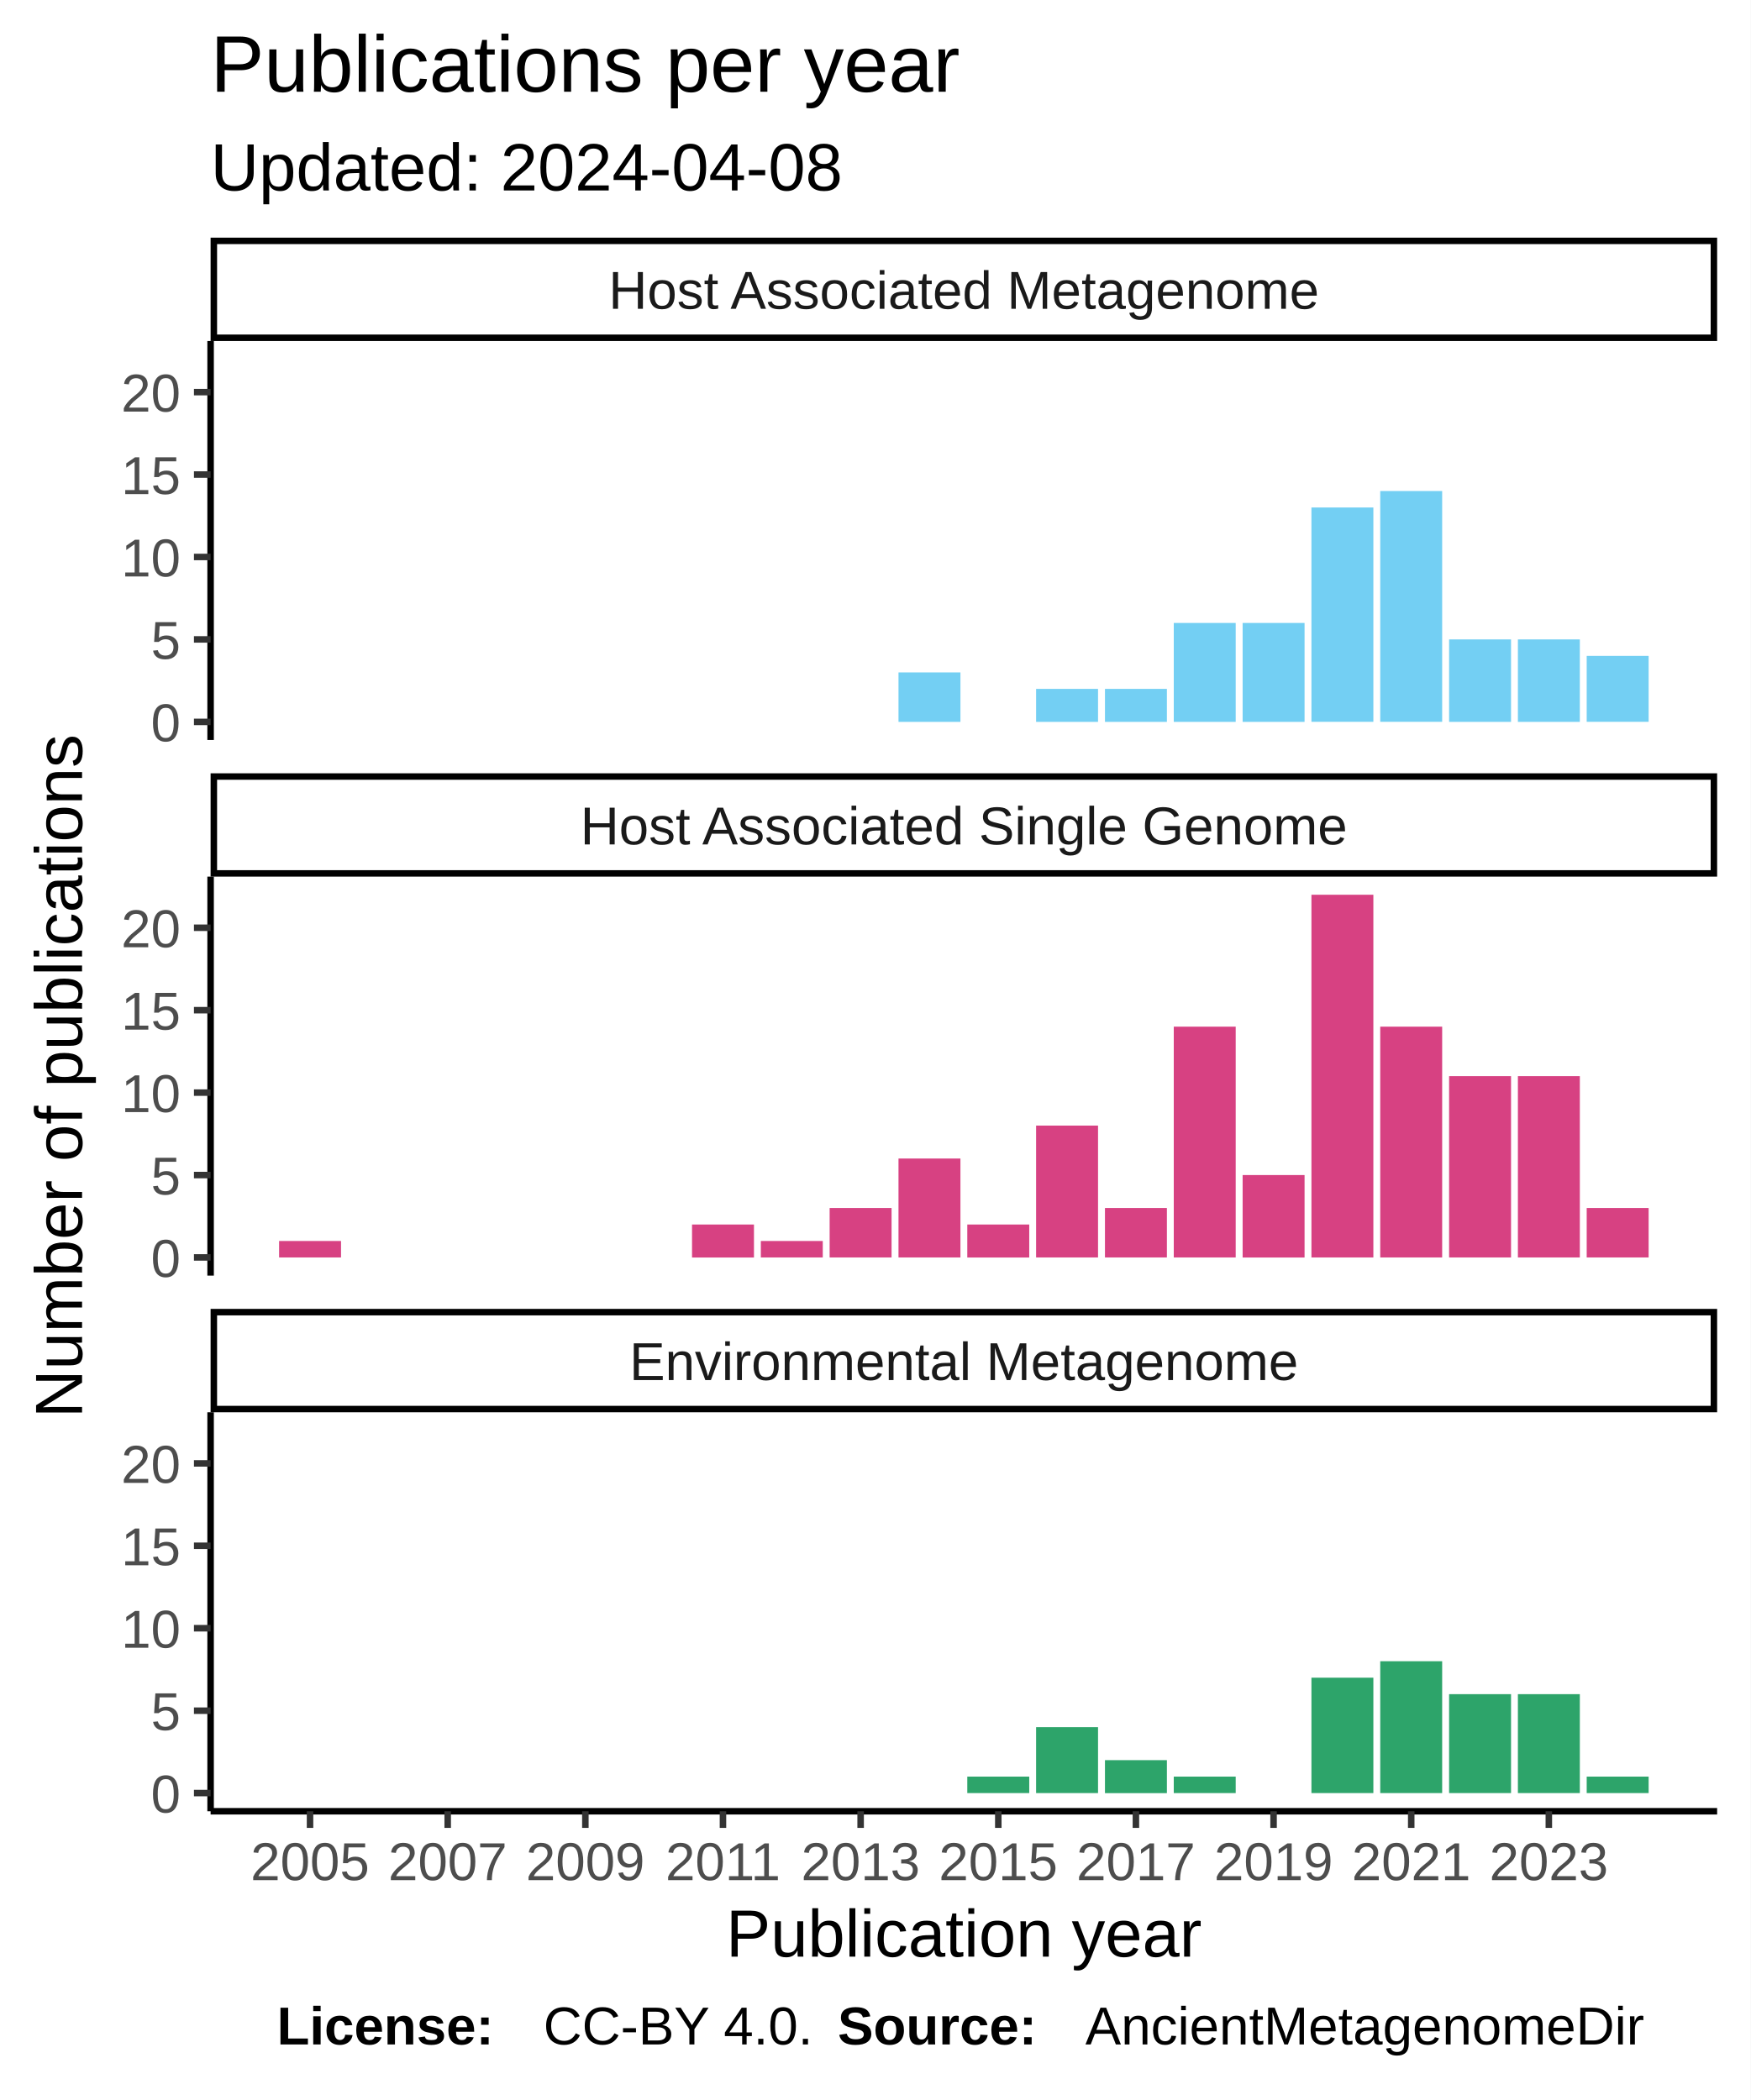
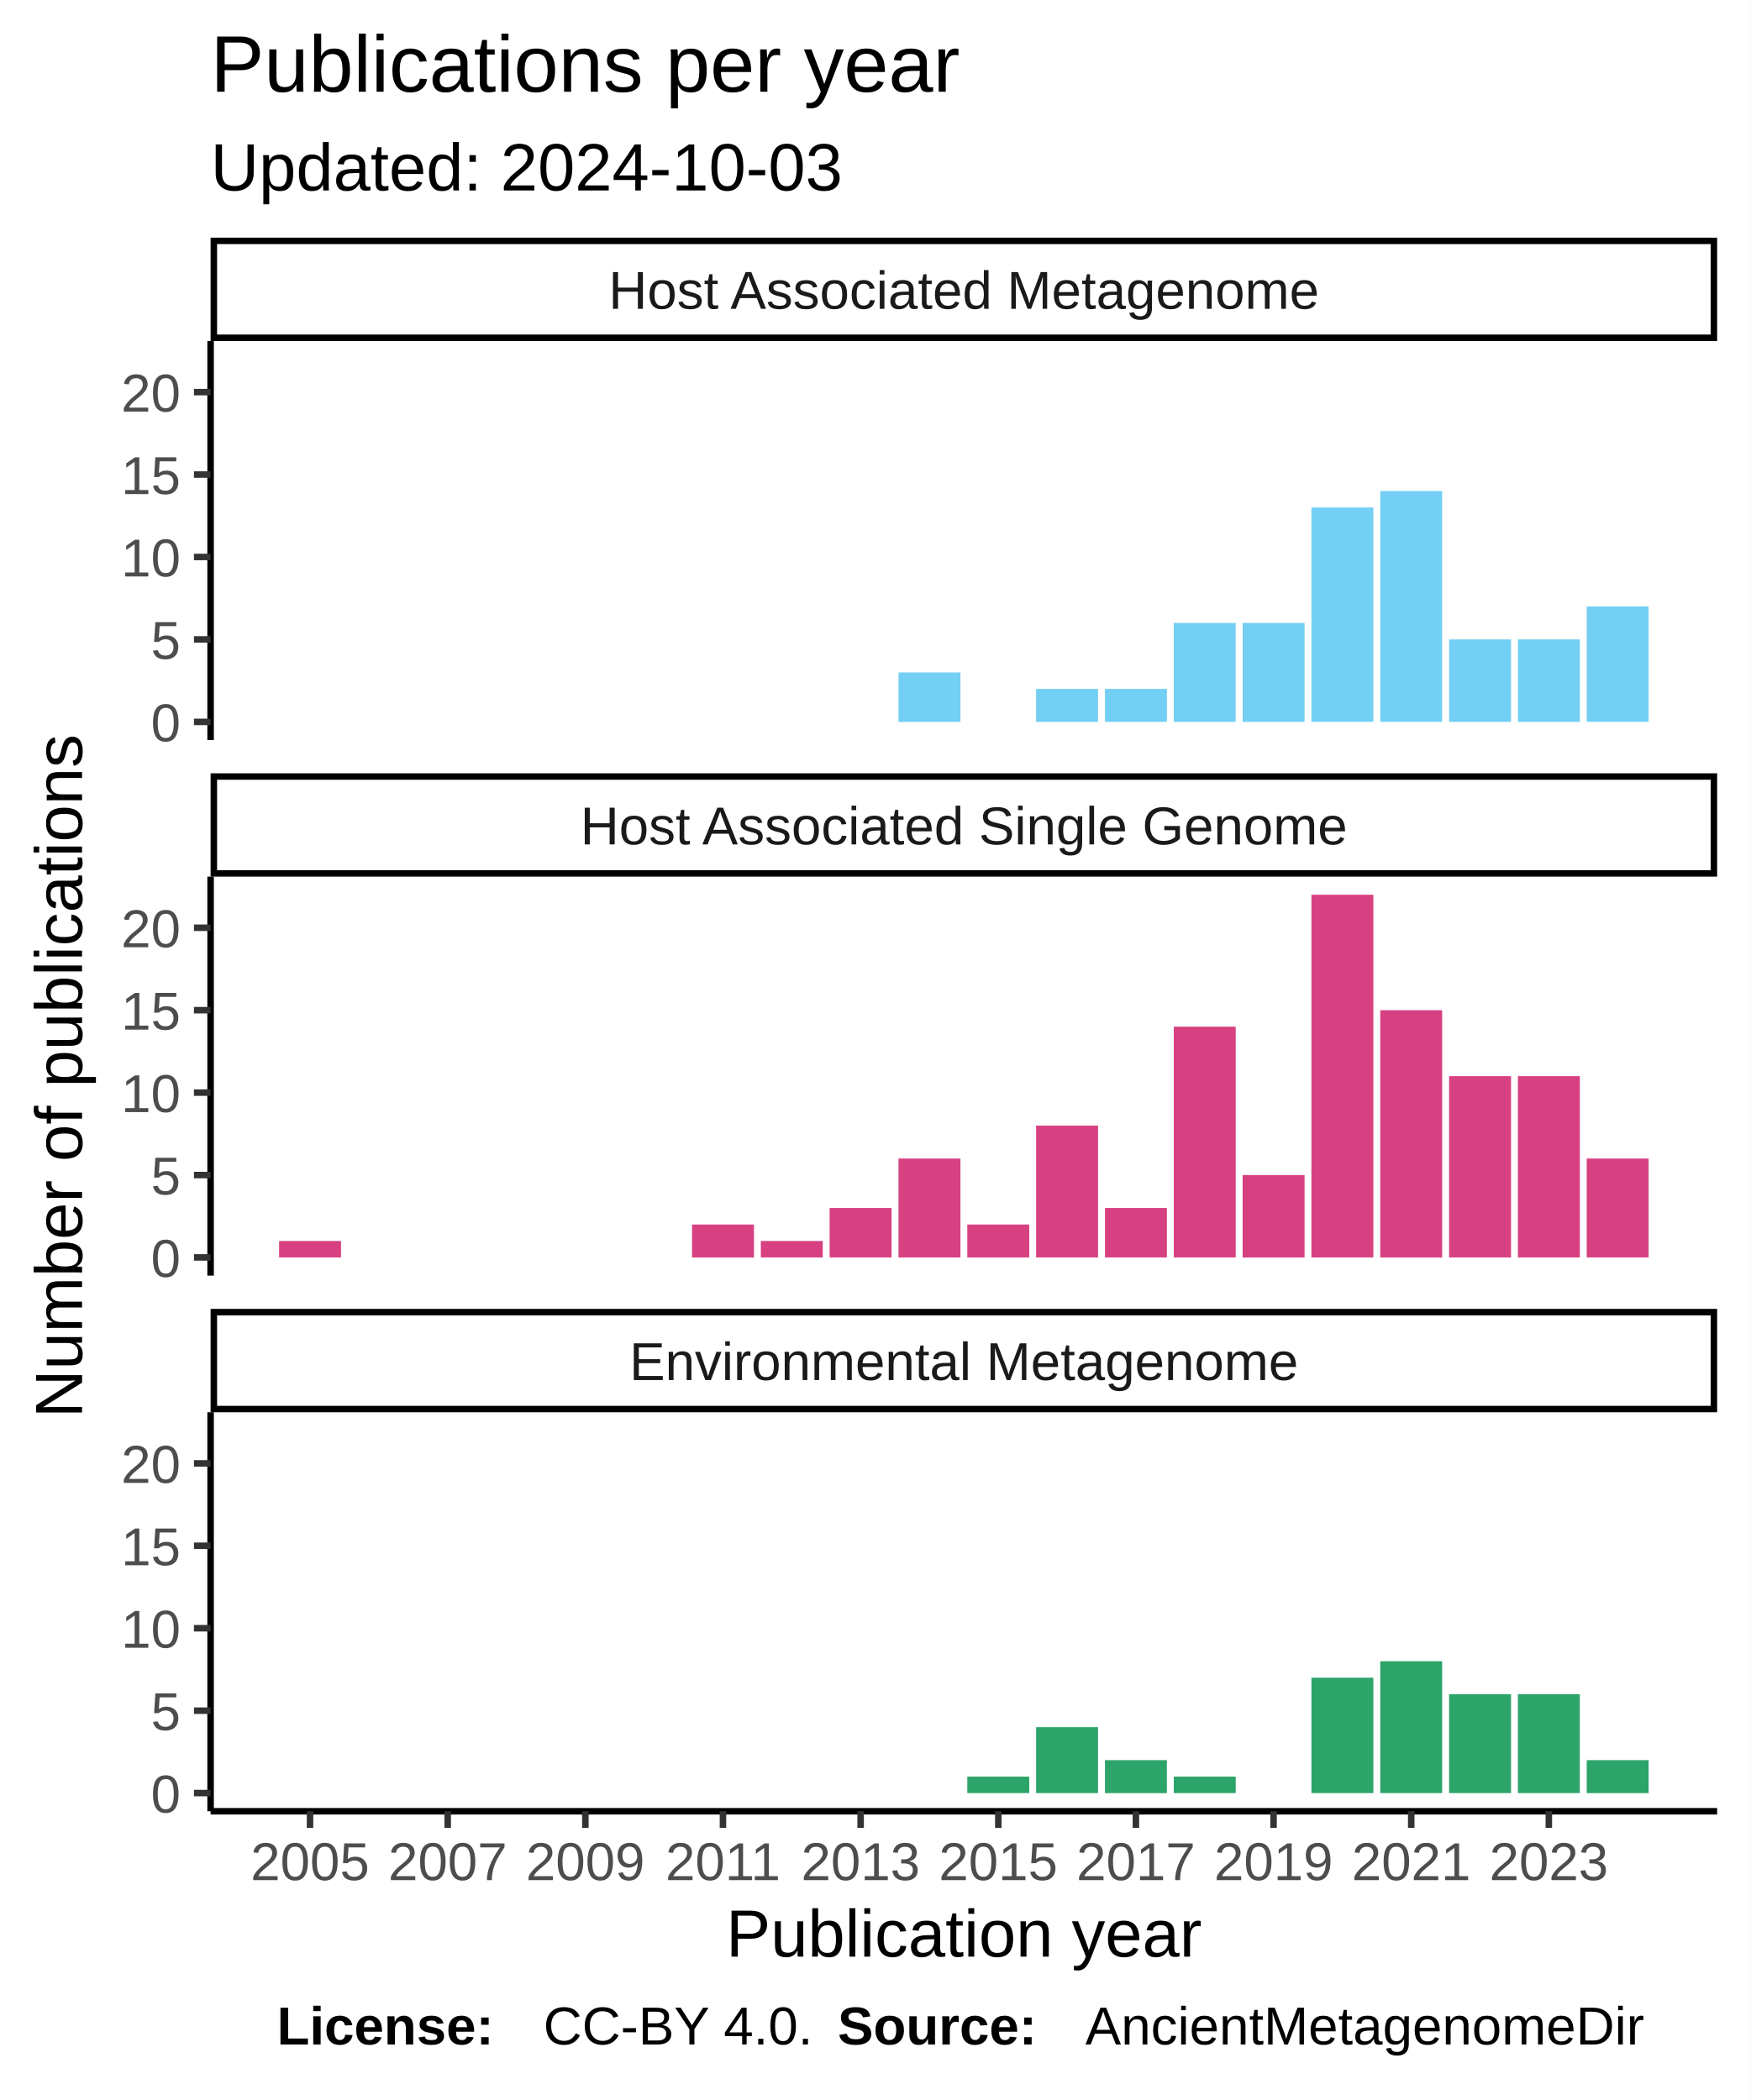
<svg xmlns="http://www.w3.org/2000/svg" class="svglite" width="288.00pt" height="345.60pt" viewBox="0 0 288.00 345.60">
  <defs>
    <style type="text/css">
    .svglite line, .svglite polyline, .svglite polygon, .svglite path, .svglite rect, .svglite circle {
      fill: none;
      stroke: #000000;
      stroke-linecap: round;
      stroke-linejoin: round;
      stroke-miterlimit: 10.00;
    }
  </style>
  </defs>
  <rect width="100%" height="100%" style="stroke: none; fill: #FFFFFF;" />
  <defs>
    <clipPath id="cpMC4wMHwyODguMDB8MC4wMHwzNDUuNjA=">
      <rect x="0.00" y="0.00" width="288.00" height="345.60" />
    </clipPath>
  </defs>
  <g clip-path="url(#cpMC4wMHwyODguMDB8MC4wMHwzNDUuNjA=)">
    <rect x="0" y="0.00" width="288.00" height="345.60" style="stroke-width: 1.07; stroke: #FFFFFF; fill: #FFFFFF;" />
  </g>
  <defs>
    <clipPath id="cpMzQuNjV8MjgyLjUyfDU2LjEyfDEyMS43OA==">
      <rect x="34.65" y="56.12" width="247.87" height="65.66" />
    </clipPath>
  </defs>
  <g clip-path="url(#cpMzQuNjV8MjgyLjUyfDU2LjEyfDEyMS43OA==)">
    <rect x="34.65" y="56.12" width="247.87" height="65.66" style="stroke-width: 1.07; stroke: none; fill: #FFFFFF;" />
    <rect x="147.83" y="110.66" width="10.19" height="8.14" style="stroke-width: 1.07; stroke: none; stroke-linecap: square; stroke-linejoin: miter; fill: #73CFF3;" />
    <rect x="170.47" y="113.37" width="10.19" height="5.43" style="stroke-width: 1.07; stroke: none; stroke-linecap: square; stroke-linejoin: miter; fill: #73CFF3;" />
    <rect x="181.80" y="113.37" width="10.19" height="5.43" style="stroke-width: 1.07; stroke: none; stroke-linecap: square; stroke-linejoin: miter; fill: #73CFF3;" />
    <rect x="193.12" y="102.52" width="10.19" height="16.28" style="stroke-width: 1.07; stroke: none; stroke-linecap: square; stroke-linejoin: miter; fill: #73CFF3;" />
    <rect x="204.45" y="102.52" width="10.19" height="16.28" style="stroke-width: 1.07; stroke: none; stroke-linecap: square; stroke-linejoin: miter; fill: #73CFF3;" />
    <rect x="215.77" y="83.52" width="10.19" height="35.27" style="stroke-width: 1.07; stroke: none; stroke-linecap: square; stroke-linejoin: miter; fill: #73CFF3;" />
    <rect x="227.09" y="80.81" width="10.19" height="37.98" style="stroke-width: 1.07; stroke: none; stroke-linecap: square; stroke-linejoin: miter; fill: #73CFF3;" />
    <rect x="238.42" y="105.23" width="10.19" height="13.57" style="stroke-width: 1.07; stroke: none; stroke-linecap: square; stroke-linejoin: miter; fill: #73CFF3;" />
    <rect x="249.74" y="105.23" width="10.19" height="13.57" style="stroke-width: 1.07; stroke: none; stroke-linecap: square; stroke-linejoin: miter; fill: #73CFF3;" />
-     <rect x="261.06" y="107.94" width="10.19" height="10.85" style="stroke-width: 1.07; stroke: none; stroke-linecap: square; stroke-linejoin: miter; fill: #73CFF3;" />
+     <rect x="261.06" y="99.80" width="10.19" height="18.99" style="stroke-width: 1.07; stroke: none; stroke-linecap: square; stroke-linejoin: miter; fill: #73CFF3;" />
  </g>
  <g clip-path="url(#cpMC4wMHwyODguMDB8MC4wMHwzNDUuNjA=)">
</g>
  <defs>
    <clipPath id="cpMzQuNjV8MjgyLjUyfDE0NC4yN3wyMDkuOTM=">
      <rect x="34.65" y="144.27" width="247.87" height="65.66" />
    </clipPath>
  </defs>
  <g clip-path="url(#cpMzQuNjV8MjgyLjUyfDE0NC4yN3wyMDkuOTM=)">
    <rect x="34.65" y="144.27" width="247.87" height="65.66" style="stroke-width: 1.07; stroke: none; fill: #FFFFFF;" />
    <rect x="45.92" y="204.23" width="10.19" height="2.71" style="stroke-width: 1.07; stroke: none; stroke-linecap: square; stroke-linejoin: miter; fill: #D74182;" />
    <rect x="113.86" y="201.52" width="10.19" height="5.43" style="stroke-width: 1.07; stroke: none; stroke-linecap: square; stroke-linejoin: miter; fill: #D74182;" />
    <rect x="125.18" y="204.23" width="10.19" height="2.71" style="stroke-width: 1.07; stroke: none; stroke-linecap: square; stroke-linejoin: miter; fill: #D74182;" />
    <rect x="136.50" y="198.80" width="10.19" height="8.14" style="stroke-width: 1.07; stroke: none; stroke-linecap: square; stroke-linejoin: miter; fill: #D74182;" />
    <rect x="147.83" y="190.66" width="10.19" height="16.28" style="stroke-width: 1.07; stroke: none; stroke-linecap: square; stroke-linejoin: miter; fill: #D74182;" />
    <rect x="159.15" y="201.52" width="10.19" height="5.43" style="stroke-width: 1.07; stroke: none; stroke-linecap: square; stroke-linejoin: miter; fill: #D74182;" />
    <rect x="170.47" y="185.24" width="10.19" height="21.70" style="stroke-width: 1.07; stroke: none; stroke-linecap: square; stroke-linejoin: miter; fill: #D74182;" />
    <rect x="181.80" y="198.80" width="10.19" height="8.14" style="stroke-width: 1.07; stroke: none; stroke-linecap: square; stroke-linejoin: miter; fill: #D74182;" />
    <rect x="193.12" y="168.96" width="10.19" height="37.98" style="stroke-width: 1.07; stroke: none; stroke-linecap: square; stroke-linejoin: miter; fill: #D74182;" />
    <rect x="204.45" y="193.38" width="10.19" height="13.57" style="stroke-width: 1.07; stroke: none; stroke-linecap: square; stroke-linejoin: miter; fill: #D74182;" />
    <rect x="215.77" y="147.25" width="10.19" height="59.69" style="stroke-width: 1.07; stroke: none; stroke-linecap: square; stroke-linejoin: miter; fill: #D74182;" />
-     <rect x="227.09" y="168.96" width="10.19" height="37.98" style="stroke-width: 1.07; stroke: none; stroke-linecap: square; stroke-linejoin: miter; fill: #D74182;" />
+     <rect x="227.09" y="166.25" width="10.19" height="40.70" style="stroke-width: 1.07; stroke: none; stroke-linecap: square; stroke-linejoin: miter; fill: #D74182;" />
    <rect x="238.42" y="177.10" width="10.19" height="29.84" style="stroke-width: 1.07; stroke: none; stroke-linecap: square; stroke-linejoin: miter; fill: #D74182;" />
    <rect x="249.74" y="177.10" width="10.19" height="29.84" style="stroke-width: 1.07; stroke: none; stroke-linecap: square; stroke-linejoin: miter; fill: #D74182;" />
-     <rect x="261.06" y="198.80" width="10.19" height="8.14" style="stroke-width: 1.07; stroke: none; stroke-linecap: square; stroke-linejoin: miter; fill: #D74182;" />
+     <rect x="261.06" y="190.66" width="10.19" height="16.28" style="stroke-width: 1.07; stroke: none; stroke-linecap: square; stroke-linejoin: miter; fill: #D74182;" />
  </g>
  <g clip-path="url(#cpMC4wMHwyODguMDB8MC4wMHwzNDUuNjA=)">
</g>
  <defs>
    <clipPath id="cpMzQuNjV8MjgyLjUyfDIzMi40MnwyOTguMDg=">
      <rect x="34.65" y="232.42" width="247.87" height="65.66" />
    </clipPath>
  </defs>
  <g clip-path="url(#cpMzQuNjV8MjgyLjUyfDIzMi40MnwyOTguMDg=)">
    <rect x="34.65" y="232.42" width="247.87" height="65.66" style="stroke-width: 1.07; stroke: none; fill: #FFFFFF;" />
    <rect x="159.15" y="292.38" width="10.19" height="2.71" style="stroke-width: 1.07; stroke: none; stroke-linecap: square; stroke-linejoin: miter; fill: #2DA46A;" />
    <rect x="170.47" y="284.24" width="10.19" height="10.85" style="stroke-width: 1.07; stroke: none; stroke-linecap: square; stroke-linejoin: miter; fill: #2DA46A;" />
    <rect x="181.80" y="289.67" width="10.19" height="5.43" style="stroke-width: 1.07; stroke: none; stroke-linecap: square; stroke-linejoin: miter; fill: #2DA46A;" />
    <rect x="193.12" y="292.38" width="10.19" height="2.71" style="stroke-width: 1.07; stroke: none; stroke-linecap: square; stroke-linejoin: miter; fill: #2DA46A;" />
    <rect x="215.77" y="276.10" width="10.19" height="18.99" style="stroke-width: 1.07; stroke: none; stroke-linecap: square; stroke-linejoin: miter; fill: #2DA46A;" />
    <rect x="227.09" y="273.39" width="10.19" height="21.70" style="stroke-width: 1.07; stroke: none; stroke-linecap: square; stroke-linejoin: miter; fill: #2DA46A;" />
    <rect x="238.42" y="278.81" width="10.19" height="16.28" style="stroke-width: 1.07; stroke: none; stroke-linecap: square; stroke-linejoin: miter; fill: #2DA46A;" />
    <rect x="249.74" y="278.81" width="10.19" height="16.28" style="stroke-width: 1.07; stroke: none; stroke-linecap: square; stroke-linejoin: miter; fill: #2DA46A;" />
-     <rect x="261.06" y="292.38" width="10.19" height="2.71" style="stroke-width: 1.07; stroke: none; stroke-linecap: square; stroke-linejoin: miter; fill: #2DA46A;" />
+     <rect x="261.06" y="289.67" width="10.19" height="5.43" style="stroke-width: 1.07; stroke: none; stroke-linecap: square; stroke-linejoin: miter; fill: #2DA46A;" />
  </g>
  <g clip-path="url(#cpMC4wMHwyODguMDB8MC4wMHwzNDUuNjA=)">
</g>
  <defs>
    <clipPath id="cpMzQuNjV8MjgyLjUyfDIxNS40MXwyMzIuNDI=">
      <rect x="34.65" y="215.41" width="247.87" height="17.01" />
    </clipPath>
  </defs>
  <g clip-path="url(#cpMzQuNjV8MjgyLjUyfDIxNS40MXwyMzIuNDI=)">
    <rect x="34.65" y="215.41" width="247.87" height="17.01" style="stroke-width: 2.13; fill: #FFFFFF;" />
    <text x="158.59" y="227.12" text-anchor="middle" style="font-size: 8.80px; fill: #1A1A1A; font-family: Liberation Sans;" textLength="124.59px" lengthAdjust="spacingAndGlyphs">Environmental Metagenome</text>
  </g>
  <g clip-path="url(#cpMC4wMHwyODguMDB8MC4wMHwzNDUuNjA=)">
</g>
  <defs>
    <clipPath id="cpMzQuNjV8MjgyLjUyfDEyNy4yNnwxNDQuMjc=">
      <rect x="34.65" y="127.26" width="247.87" height="17.01" />
    </clipPath>
  </defs>
  <g clip-path="url(#cpMzQuNjV8MjgyLjUyfDEyNy4yNnwxNDQuMjc=)">
    <rect x="34.65" y="127.26" width="247.87" height="17.01" style="stroke-width: 2.13; fill: #FFFFFF;" />
    <text x="158.59" y="138.97" text-anchor="middle" style="font-size: 8.80px; fill: #1A1A1A; font-family: Liberation Sans;" textLength="140.36px" lengthAdjust="spacingAndGlyphs">Host Associated Single Genome</text>
  </g>
  <g clip-path="url(#cpMC4wMHwyODguMDB8MC4wMHwzNDUuNjA=)">
</g>
  <defs>
    <clipPath id="cpMzQuNjV8MjgyLjUyfDM5LjExfDU2LjEy">
      <rect x="34.65" y="39.11" width="247.87" height="17.01" />
    </clipPath>
  </defs>
  <g clip-path="url(#cpMzQuNjV8MjgyLjUyfDM5LjExfDU2LjEy)">
    <rect x="34.65" y="39.11" width="247.87" height="17.01" style="stroke-width: 2.13; fill: #FFFFFF;" />
    <text x="158.59" y="50.82" text-anchor="middle" style="font-size: 8.80px; fill: #1A1A1A; font-family: Liberation Sans;" textLength="131.12px" lengthAdjust="spacingAndGlyphs">Host Associated Metagenome</text>
  </g>
  <g clip-path="url(#cpMC4wMHwyODguMDB8MC4wMHwzNDUuNjA=)">
    <polyline points="34.65,298.08 282.52,298.08 " style="stroke-width: 1.07; stroke-linecap: butt;" />
    <polyline points="51.01,300.82 51.01,298.08 " style="stroke-width: 1.07; stroke: #333333; stroke-linecap: butt;" />
    <polyline points="73.66,300.82 73.66,298.08 " style="stroke-width: 1.07; stroke: #333333; stroke-linecap: butt;" />
    <polyline points="96.31,300.82 96.31,298.08 " style="stroke-width: 1.07; stroke: #333333; stroke-linecap: butt;" />
    <polyline points="118.95,300.82 118.95,298.08 " style="stroke-width: 1.07; stroke: #333333; stroke-linecap: butt;" />
    <polyline points="141.60,300.82 141.60,298.08 " style="stroke-width: 1.07; stroke: #333333; stroke-linecap: butt;" />
    <polyline points="164.25,300.82 164.25,298.08 " style="stroke-width: 1.07; stroke: #333333; stroke-linecap: butt;" />
    <polyline points="186.89,300.82 186.89,298.08 " style="stroke-width: 1.07; stroke: #333333; stroke-linecap: butt;" />
    <polyline points="209.54,300.82 209.54,298.08 " style="stroke-width: 1.07; stroke: #333333; stroke-linecap: butt;" />
    <polyline points="232.19,300.82 232.19,298.08 " style="stroke-width: 1.07; stroke: #333333; stroke-linecap: butt;" />
    <polyline points="254.83,300.82 254.83,298.08 " style="stroke-width: 1.07; stroke: #333333; stroke-linecap: butt;" />
    <text x="51.01" y="309.42" text-anchor="middle" style="font-size: 8.80px; fill: #4D4D4D; font-family: Liberation Sans;" textLength="22.38px" lengthAdjust="spacingAndGlyphs">2005</text>
    <text x="73.66" y="309.42" text-anchor="middle" style="font-size: 8.80px; fill: #4D4D4D; font-family: Liberation Sans;" textLength="22.38px" lengthAdjust="spacingAndGlyphs">2007</text>
    <text x="96.31" y="309.42" text-anchor="middle" style="font-size: 8.80px; fill: #4D4D4D; font-family: Liberation Sans;" textLength="22.38px" lengthAdjust="spacingAndGlyphs">2009</text>
    <text x="118.95" y="309.42" text-anchor="middle" style="font-size: 8.80px; fill: #4D4D4D; font-family: Liberation Sans;" textLength="22.38px" lengthAdjust="spacingAndGlyphs">2011</text>
    <text x="141.60" y="309.42" text-anchor="middle" style="font-size: 8.80px; fill: #4D4D4D; font-family: Liberation Sans;" textLength="22.38px" lengthAdjust="spacingAndGlyphs">2013</text>
    <text x="164.25" y="309.42" text-anchor="middle" style="font-size: 8.80px; fill: #4D4D4D; font-family: Liberation Sans;" textLength="22.38px" lengthAdjust="spacingAndGlyphs">2015</text>
    <text x="186.89" y="309.42" text-anchor="middle" style="font-size: 8.80px; fill: #4D4D4D; font-family: Liberation Sans;" textLength="22.38px" lengthAdjust="spacingAndGlyphs">2017</text>
    <text x="209.54" y="309.42" text-anchor="middle" style="font-size: 8.80px; fill: #4D4D4D; font-family: Liberation Sans;" textLength="22.38px" lengthAdjust="spacingAndGlyphs">2019</text>
    <text x="232.19" y="309.42" text-anchor="middle" style="font-size: 8.80px; fill: #4D4D4D; font-family: Liberation Sans;" textLength="22.38px" lengthAdjust="spacingAndGlyphs">2021</text>
    <text x="254.83" y="309.42" text-anchor="middle" style="font-size: 8.80px; fill: #4D4D4D; font-family: Liberation Sans;" textLength="22.38px" lengthAdjust="spacingAndGlyphs">2023</text>
    <polyline points="34.65,121.78 34.65,56.12 " style="stroke-width: 1.07; stroke-linecap: butt;" />
    <text x="29.72" y="122.00" text-anchor="end" style="font-size: 8.80px; fill: #4D4D4D; font-family: Liberation Sans;" textLength="5.59px" lengthAdjust="spacingAndGlyphs">0</text>
    <text x="29.72" y="108.44" text-anchor="end" style="font-size: 8.80px; fill: #4D4D4D; font-family: Liberation Sans;" textLength="5.59px" lengthAdjust="spacingAndGlyphs">5</text>
    <text x="29.72" y="94.87" text-anchor="end" style="font-size: 8.80px; fill: #4D4D4D; font-family: Liberation Sans;" textLength="11.19px" lengthAdjust="spacingAndGlyphs">10</text>
    <text x="29.72" y="81.31" text-anchor="end" style="font-size: 8.80px; fill: #4D4D4D; font-family: Liberation Sans;" textLength="11.19px" lengthAdjust="spacingAndGlyphs">15</text>
    <text x="29.72" y="67.74" text-anchor="end" style="font-size: 8.80px; fill: #4D4D4D; font-family: Liberation Sans;" textLength="11.19px" lengthAdjust="spacingAndGlyphs">20</text>
    <polyline points="31.91,118.80 34.65,118.80 " style="stroke-width: 1.07; stroke: #333333; stroke-linecap: butt;" />
    <polyline points="31.91,105.23 34.65,105.23 " style="stroke-width: 1.07; stroke: #333333; stroke-linecap: butt;" />
    <polyline points="31.91,91.66 34.65,91.66 " style="stroke-width: 1.07; stroke: #333333; stroke-linecap: butt;" />
    <polyline points="31.91,78.10 34.65,78.10 " style="stroke-width: 1.07; stroke: #333333; stroke-linecap: butt;" />
    <polyline points="31.91,64.53 34.65,64.53 " style="stroke-width: 1.07; stroke: #333333; stroke-linecap: butt;" />
    <polyline points="34.65,209.93 34.65,144.27 " style="stroke-width: 1.07; stroke-linecap: butt;" />
    <text x="29.72" y="210.15" text-anchor="end" style="font-size: 8.80px; fill: #4D4D4D; font-family: Liberation Sans;" textLength="5.59px" lengthAdjust="spacingAndGlyphs">0</text>
    <text x="29.72" y="196.59" text-anchor="end" style="font-size: 8.80px; fill: #4D4D4D; font-family: Liberation Sans;" textLength="5.59px" lengthAdjust="spacingAndGlyphs">5</text>
    <text x="29.72" y="183.02" text-anchor="end" style="font-size: 8.80px; fill: #4D4D4D; font-family: Liberation Sans;" textLength="11.19px" lengthAdjust="spacingAndGlyphs">10</text>
    <text x="29.72" y="169.45" text-anchor="end" style="font-size: 8.80px; fill: #4D4D4D; font-family: Liberation Sans;" textLength="11.19px" lengthAdjust="spacingAndGlyphs">15</text>
    <text x="29.72" y="155.89" text-anchor="end" style="font-size: 8.80px; fill: #4D4D4D; font-family: Liberation Sans;" textLength="11.19px" lengthAdjust="spacingAndGlyphs">20</text>
    <polyline points="31.91,206.94 34.65,206.94 " style="stroke-width: 1.07; stroke: #333333; stroke-linecap: butt;" />
    <polyline points="31.91,193.38 34.65,193.38 " style="stroke-width: 1.07; stroke: #333333; stroke-linecap: butt;" />
    <polyline points="31.91,179.81 34.65,179.81 " style="stroke-width: 1.07; stroke: #333333; stroke-linecap: butt;" />
    <polyline points="31.91,166.25 34.65,166.25 " style="stroke-width: 1.07; stroke: #333333; stroke-linecap: butt;" />
    <polyline points="31.91,152.68 34.65,152.68 " style="stroke-width: 1.07; stroke: #333333; stroke-linecap: butt;" />
    <polyline points="34.65,298.08 34.65,232.42 " style="stroke-width: 1.07; stroke-linecap: butt;" />
    <text x="29.72" y="298.30" text-anchor="end" style="font-size: 8.80px; fill: #4D4D4D; font-family: Liberation Sans;" textLength="5.59px" lengthAdjust="spacingAndGlyphs">0</text>
    <text x="29.72" y="284.73" text-anchor="end" style="font-size: 8.80px; fill: #4D4D4D; font-family: Liberation Sans;" textLength="5.59px" lengthAdjust="spacingAndGlyphs">5</text>
    <text x="29.72" y="271.17" text-anchor="end" style="font-size: 8.80px; fill: #4D4D4D; font-family: Liberation Sans;" textLength="11.19px" lengthAdjust="spacingAndGlyphs">10</text>
    <text x="29.72" y="257.60" text-anchor="end" style="font-size: 8.80px; fill: #4D4D4D; font-family: Liberation Sans;" textLength="11.19px" lengthAdjust="spacingAndGlyphs">15</text>
    <text x="29.72" y="244.04" text-anchor="end" style="font-size: 8.80px; fill: #4D4D4D; font-family: Liberation Sans;" textLength="11.19px" lengthAdjust="spacingAndGlyphs">20</text>
    <polyline points="31.91,295.09 34.65,295.09 " style="stroke-width: 1.07; stroke: #333333; stroke-linecap: butt;" />
    <polyline points="31.91,281.53 34.65,281.53 " style="stroke-width: 1.07; stroke: #333333; stroke-linecap: butt;" />
    <polyline points="31.91,267.96 34.65,267.96 " style="stroke-width: 1.07; stroke: #333333; stroke-linecap: butt;" />
    <polyline points="31.91,254.39 34.65,254.39 " style="stroke-width: 1.07; stroke: #333333; stroke-linecap: butt;" />
    <polyline points="31.91,240.83 34.65,240.83 " style="stroke-width: 1.07; stroke: #333333; stroke-linecap: butt;" />
    <text x="158.59" y="322.01" text-anchor="middle" style="font-size: 11.00px; font-family: Liberation Sans;" textLength="88.41px" lengthAdjust="spacingAndGlyphs">Publication year</text>
    <text transform="translate(13.50,177.10) rotate(-90)" text-anchor="middle" style="font-size: 11.00px; font-family: Liberation Sans;" textLength="128.44px" lengthAdjust="spacingAndGlyphs">Number of publications</text>
-     <text x="34.65" y="31.34" style="font-size: 11.00px; font-family: Liberation Sans;" textLength="117.95px" lengthAdjust="spacingAndGlyphs">Updated: 2024-04-08</text>
+     <text x="34.65" y="31.34" style="font-size: 11.00px; font-family: Liberation Sans;" textLength="117.95px" lengthAdjust="spacingAndGlyphs">Updated: 2024-10-03</text>
    <text x="34.65" y="15.10" style="font-size: 13.20px; font-family: Liberation Sans;" textLength="138.97px" lengthAdjust="spacingAndGlyphs">Publications per year</text>
    <text x="45.55" y="336.46" style="font-size: 8.80px; font-weight: bold; font-family: Liberation Sans;" textLength="43.86px" lengthAdjust="spacingAndGlyphs">License: </text>
    <text x="89.40" y="336.46" style="font-size: 8.80px; font-family: Liberation Sans;" textLength="48.43px" lengthAdjust="spacingAndGlyphs">CC-BY 4.0. </text>
    <text x="137.83" y="336.46" style="font-size: 8.80px; font-weight: bold; font-family: Liberation Sans;" textLength="40.75px" lengthAdjust="spacingAndGlyphs">Source: </text>
    <text x="178.58" y="336.46" style="font-size: 8.80px; font-family: Liberation Sans;" textLength="103.94px" lengthAdjust="spacingAndGlyphs">AncientMetagenomeDir</text>
  </g>
</svg>
